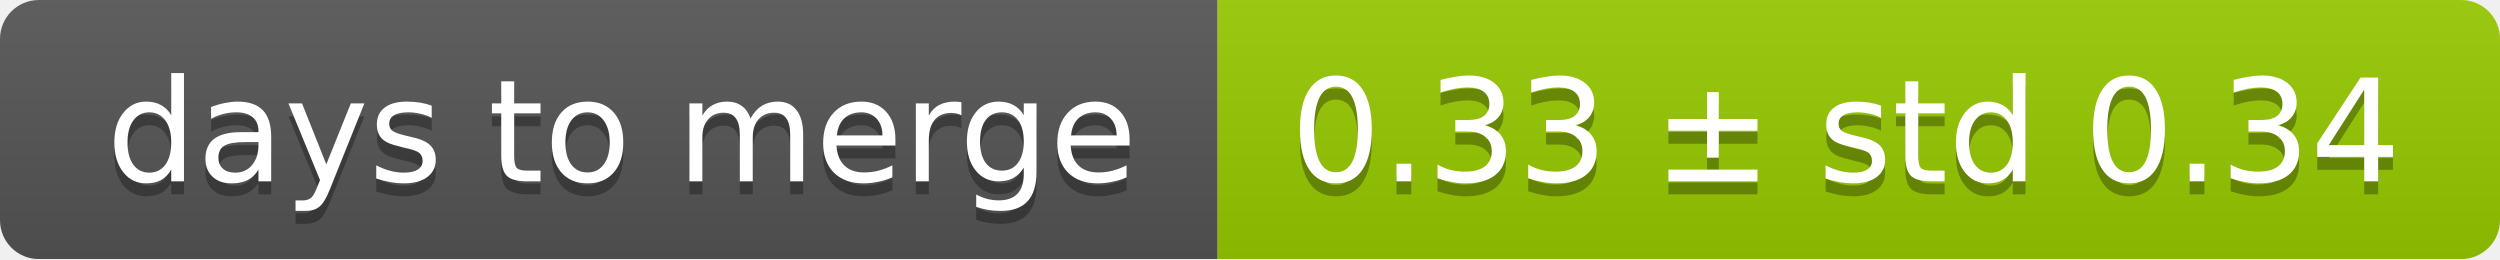
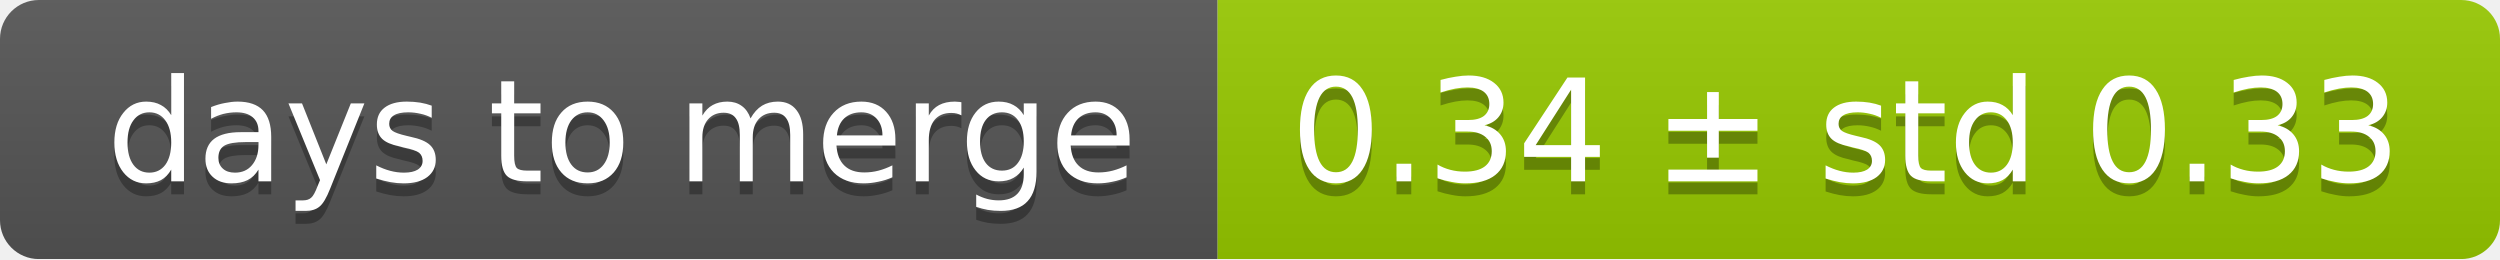
<svg xmlns="http://www.w3.org/2000/svg" width="193" height="20">
  <linearGradient id="smooth" x2="0" y2="100%">
    <stop offset="0" stop-color="#bbb" stop-opacity=".1" />
    <stop offset="1" stop-opacity=".1" />
  </linearGradient>
  <mask id="round">
    <rect width="193" height="20" rx="3" fill="#fff" />
  </mask>
  <g mask="url(#round)">
    <rect width="94" height="20" fill="#555" />
    <rect x="94" width="99" height="20" fill="#97ca00" />
    <rect width="193" height="20" fill="url(#smooth)" />
  </g>
  <g fill="#fff" text-anchor="middle" font-family="DejaVu Sans,Verdana,Geneva,sans-serif" font-size="11">
    <text x="48" y="15" fill="#010101" fill-opacity=".3">days to merge</text>
    <text x="48" y="14">days to merge</text>
-     <text x="142.5" y="15" fill="#010101" fill-opacity=".3">0.33 ± std 0.34</text>
-     <text x="142.5" y="14">0.33 ± std 0.34</text>
+     <text x="142.5" y="15" fill="#010101" fill-opacity=".3">0.34 ± std 0.33</text>
+     <text x="142.5" y="14">0.34 ± std 0.33</text>
  </g>
</svg>
